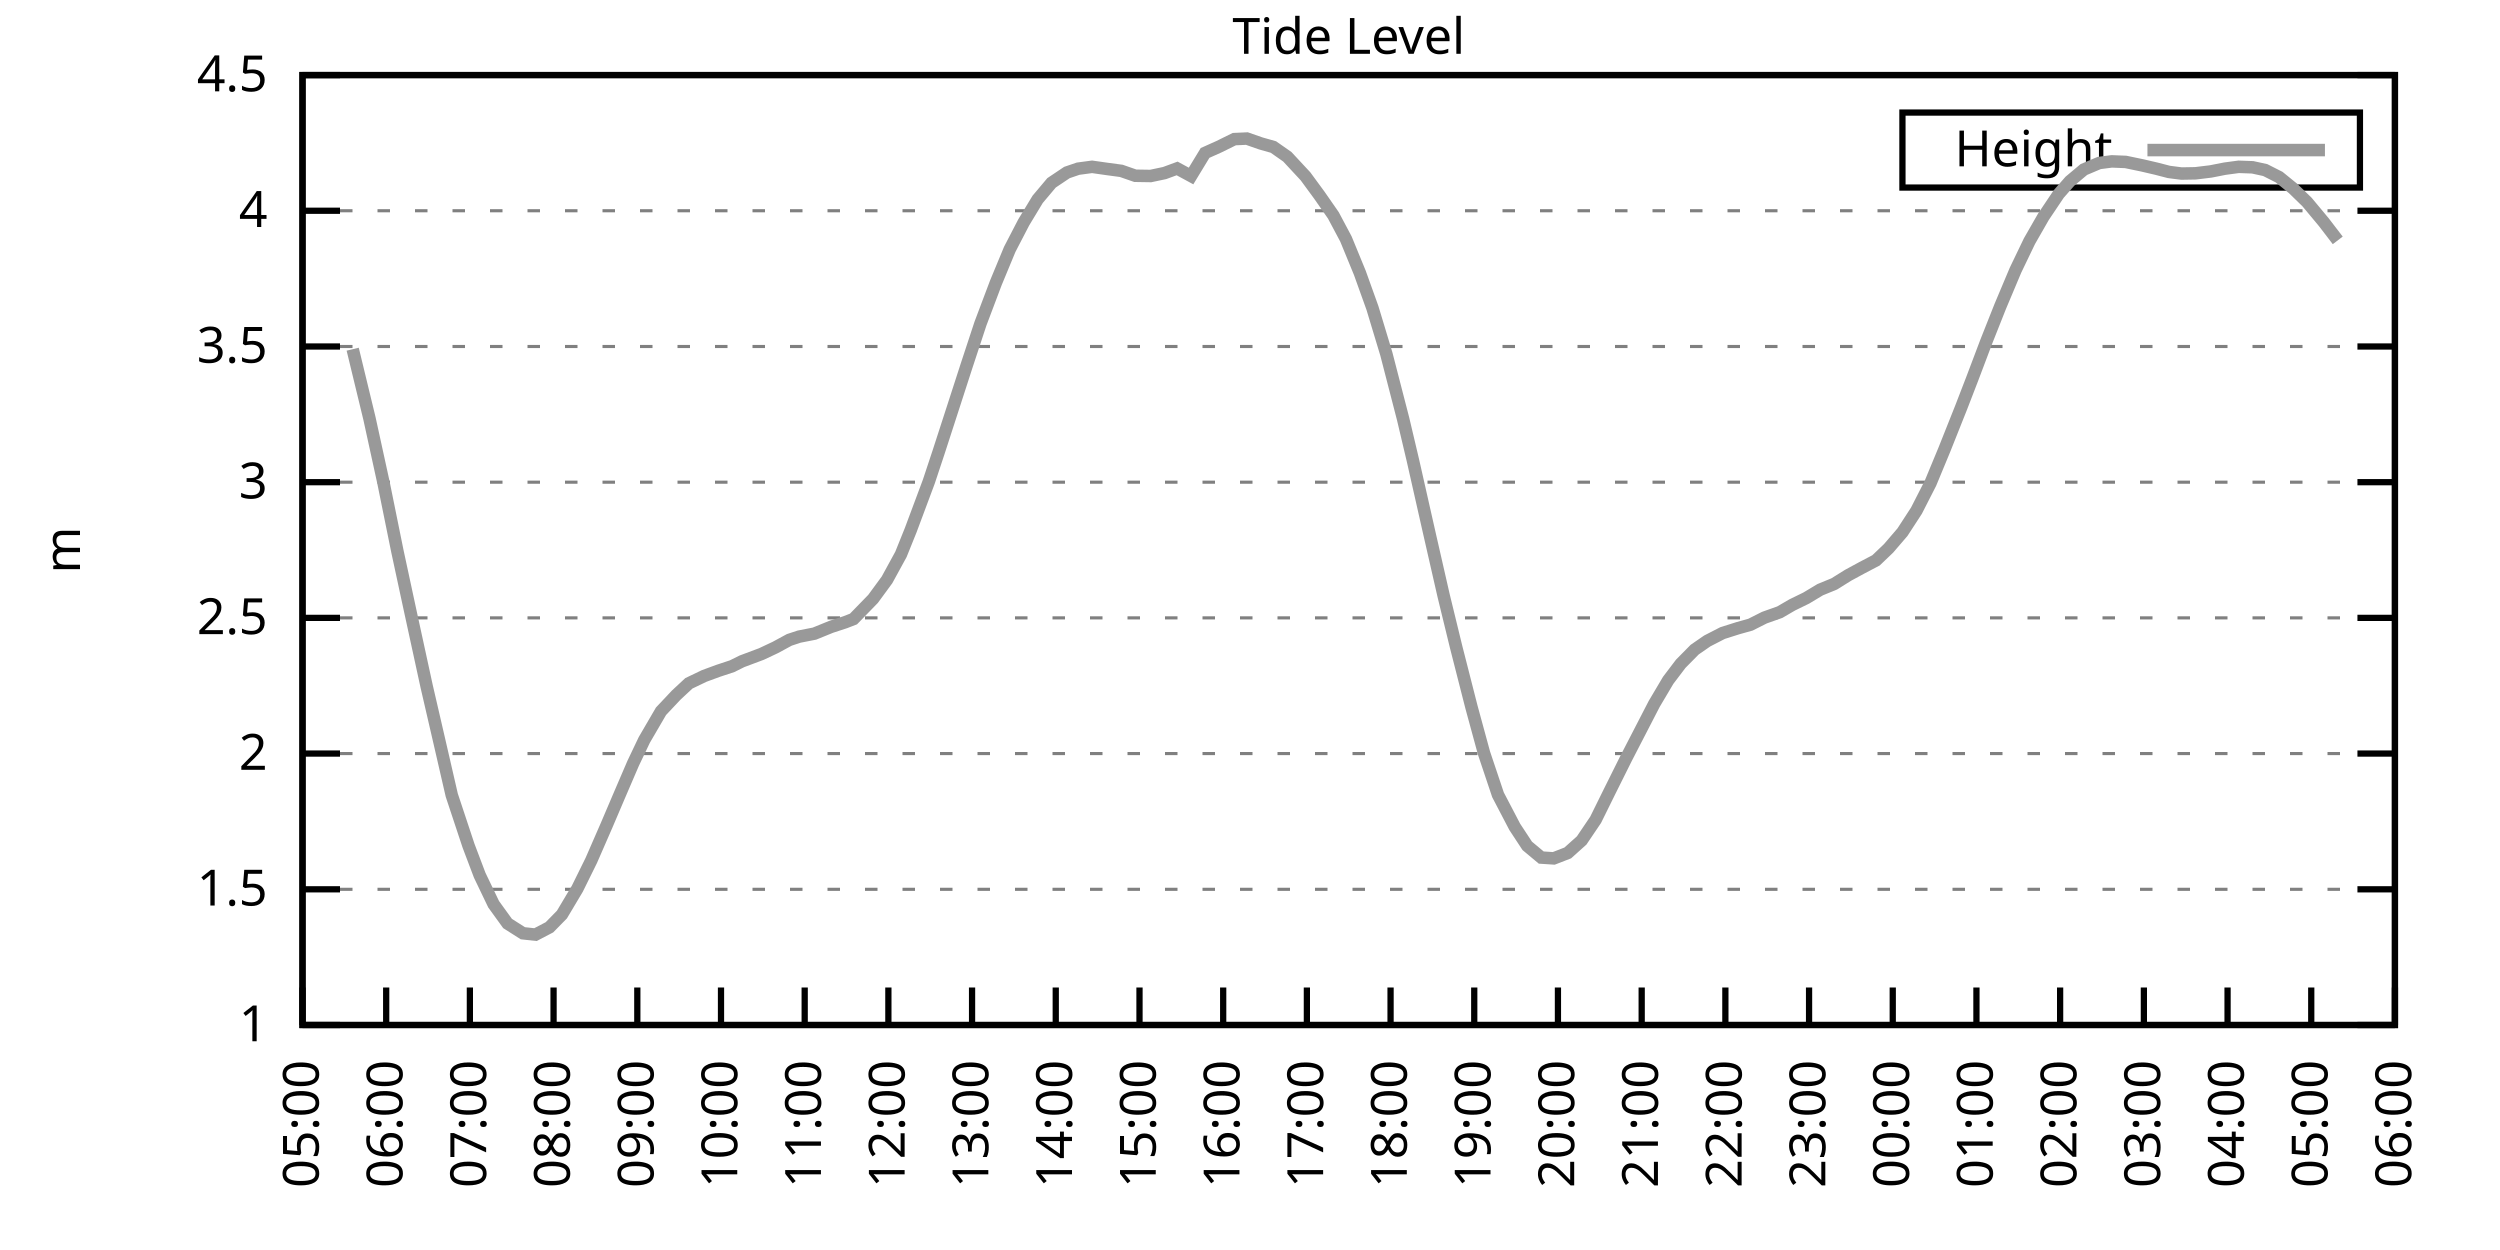
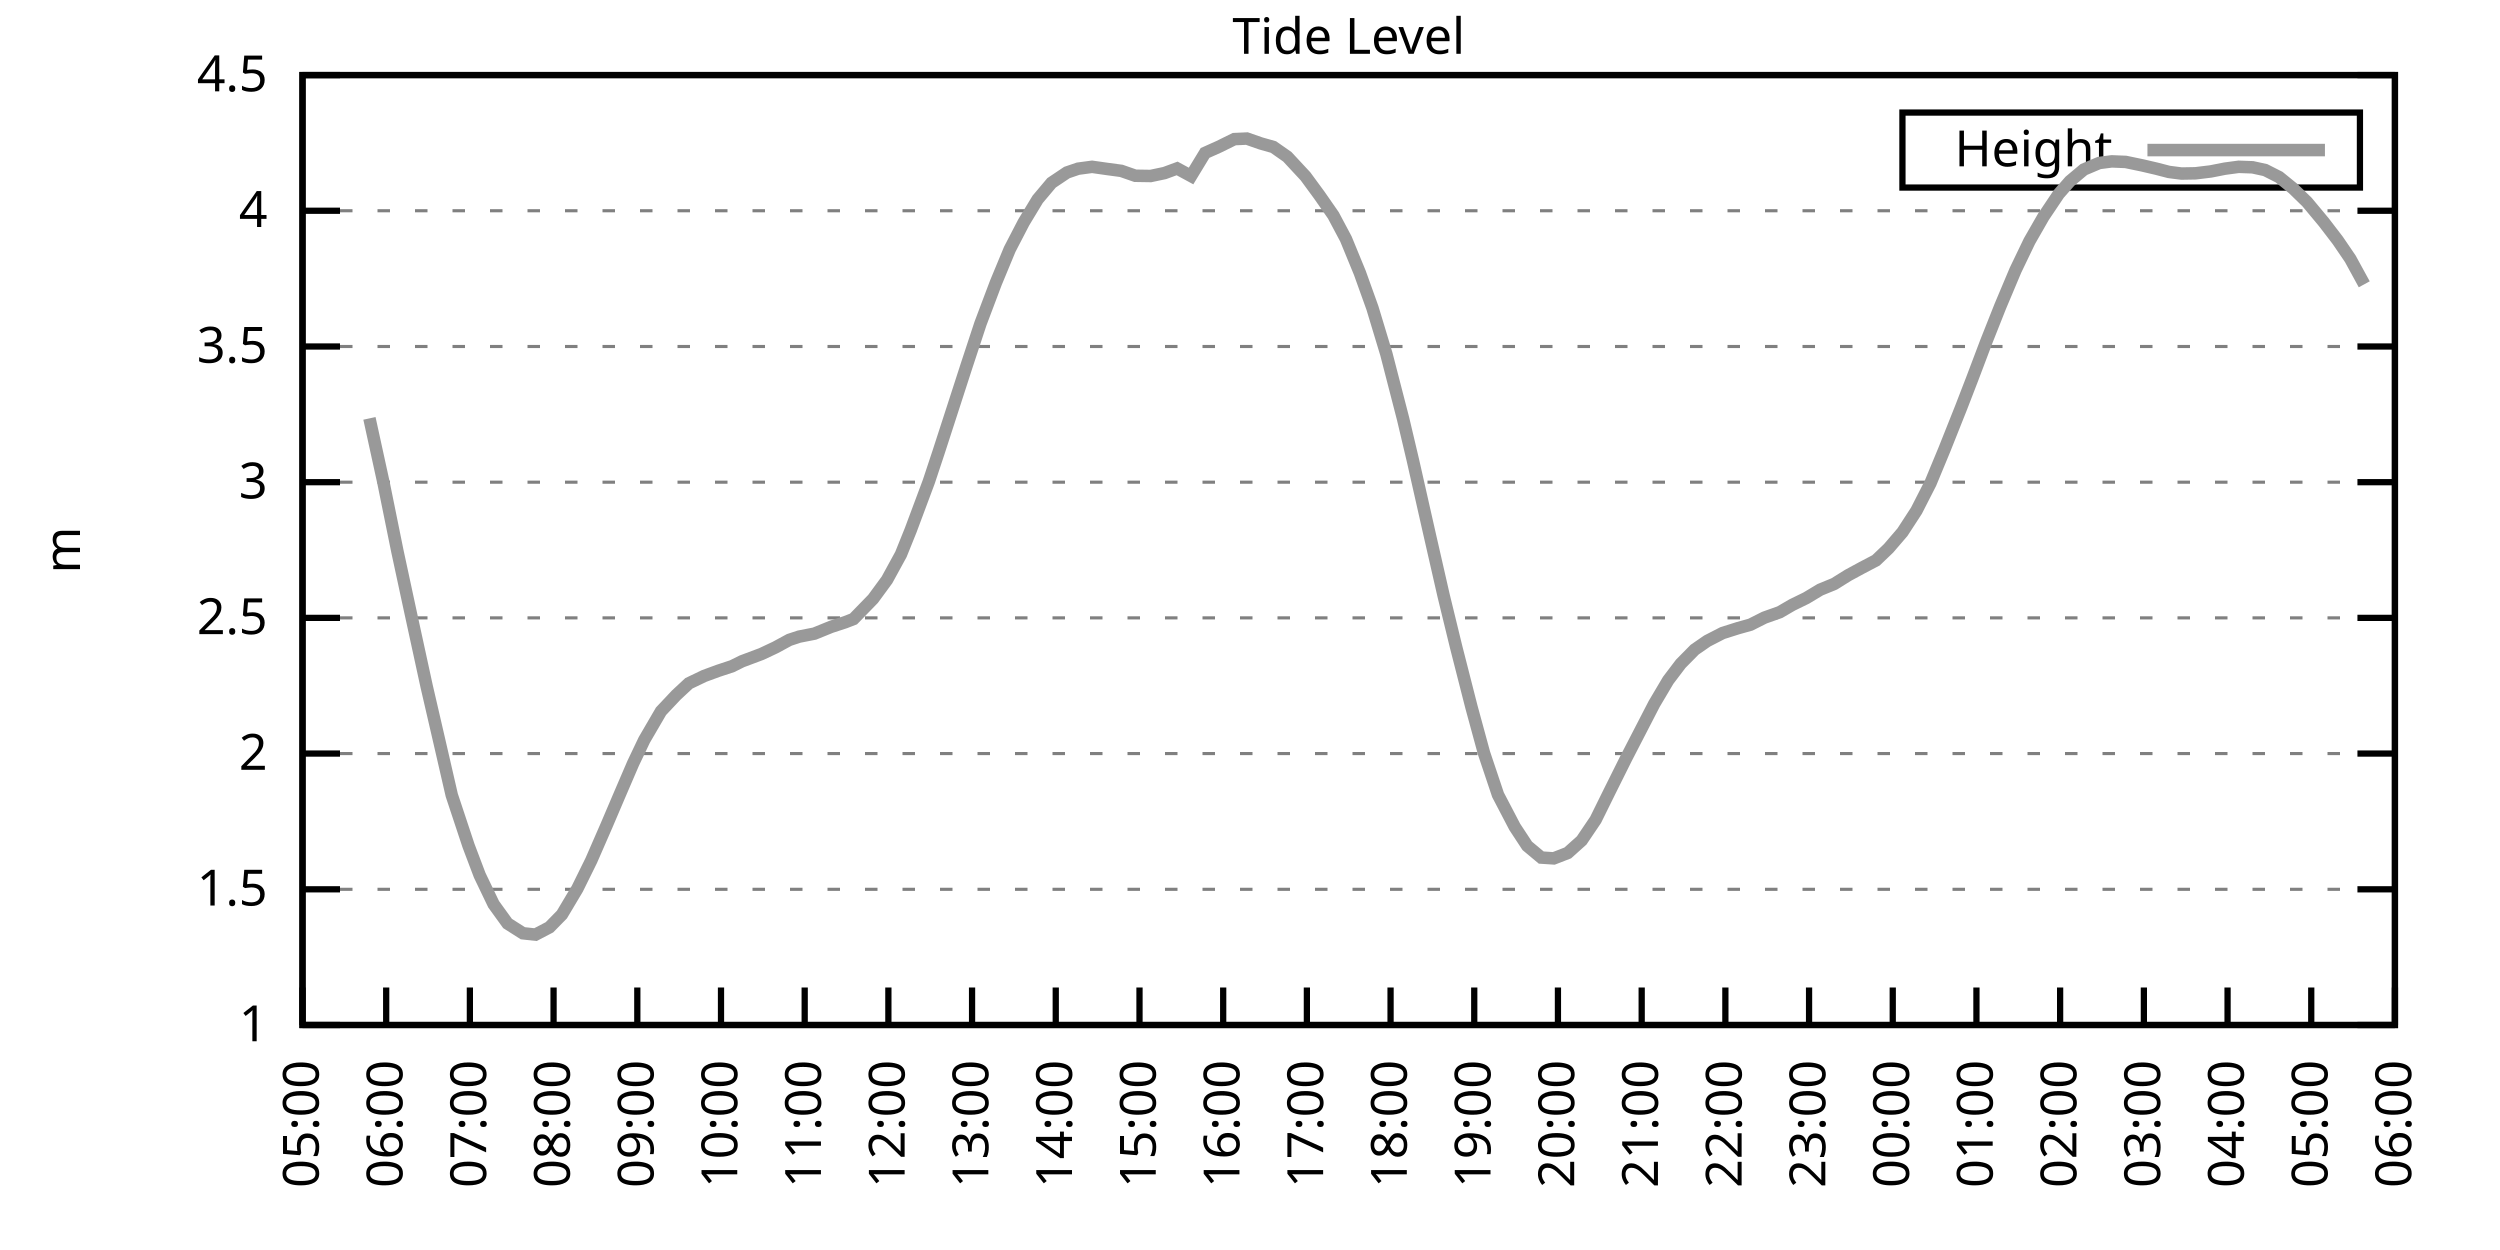
<svg xmlns="http://www.w3.org/2000/svg" xmlns:xlink="http://www.w3.org/1999/xlink" width="400" height="200" viewBox="0 0 400 200">
  <g id="gnuplot_canvas">
    <rect x="0" y="0" width="400" height="200" fill="none" />
    <defs>
      <circle id="gpDot" r="0.5" stroke-width="0.5" stroke="currentColor" />
      <path id="gpPt0" stroke-width="0.333" stroke="currentColor" d="M-1,0 h2 M0,-1 v2" />
      <path id="gpPt1" stroke-width="0.333" stroke="currentColor" d="M-1,-1 L1,1 M1,-1 L-1,1" />
      <path id="gpPt2" stroke-width="0.333" stroke="currentColor" d="M-1,0 L1,0 M0,-1 L0,1 M-1,-1 L1,1 M-1,1 L1,-1" />
      <rect id="gpPt3" stroke-width="0.333" stroke="currentColor" x="-1" y="-1" width="2" height="2" />
      <rect id="gpPt4" stroke-width="0.333" stroke="currentColor" fill="currentColor" x="-1" y="-1" width="2" height="2" />
      <circle id="gpPt5" stroke-width="0.333" stroke="currentColor" cx="0" cy="0" r="1" />
      <use xlink:href="#gpPt5" id="gpPt6" fill="currentColor" stroke="none" />
      <path id="gpPt7" stroke-width="0.333" stroke="currentColor" d="M0,-1.33 L-1.33,0.67 L1.33,0.67 z" />
      <use xlink:href="#gpPt7" id="gpPt8" fill="currentColor" stroke="none" />
      <use xlink:href="#gpPt7" id="gpPt9" stroke="currentColor" transform="rotate(180)" />
      <use xlink:href="#gpPt9" id="gpPt10" fill="currentColor" stroke="none" />
      <use xlink:href="#gpPt3" id="gpPt11" stroke="currentColor" transform="rotate(45)" />
      <use xlink:href="#gpPt11" id="gpPt12" fill="currentColor" stroke="none" />
      <path id="gpPt13" stroke-width="0.333" stroke="currentColor" d="M0,1.330 L1.265,0.411 L0.782,-1.067 L-0.782,-1.076 L-1.265,0.411 z" />
      <use xlink:href="#gpPt13" id="gpPt14" fill="currentColor" stroke="none" />
      <filter id="textbox" filterUnits="objectBoundingBox" x="0" y="0" height="1" width="1">
        <feFlood flood-color="white" flood-opacity="1" result="bgnd" />
        <feComposite in="SourceGraphic" in2="bgnd" operator="atop" />
      </filter>
      <filter id="greybox" filterUnits="objectBoundingBox" x="0" y="0" height="1" width="1">
        <feFlood flood-color="lightgrey" flood-opacity="1" result="grey" />
        <feComposite in="SourceGraphic" in2="grey" operator="atop" />
      </filter>
    </defs>
    <g fill="none" color="white" stroke="currentColor" stroke-width="1.00" stroke-linecap="butt" stroke-linejoin="miter">
</g>
    <g fill="none" color="black" stroke="currentColor" stroke-width="1.00" stroke-linecap="butt" stroke-linejoin="miter">
      <g stroke="none" shape-rendering="crispEdges">
        <polygon fill="rgb(255, 255, 255)" points="48.40,164.00 383.18,164.00 383.18,12.02 48.40,12.02 " />
      </g>
    </g>
    <g fill="none" color="black" stroke="currentColor" stroke-width="1.00" stroke-linecap="butt" stroke-linejoin="miter">
</g>
    <g fill="none" color="black" stroke="black" stroke-width="0.50" stroke-linecap="butt" stroke-linejoin="miter">
</g>
    <g fill="none" color="gray" stroke="currentColor" stroke-width="0.50" stroke-linecap="butt" stroke-linejoin="miter">
      <path stroke="gray" stroke-dasharray="2,4" class="gridline" d="M48.40,164.00 L383.19,164.00  " />
    </g>
    <g fill="none" color="gray" stroke="gray" stroke-width="1.00" stroke-linecap="butt" stroke-linejoin="miter">
</g>
    <g fill="none" color="black" stroke="currentColor" stroke-width="1.00" stroke-linecap="butt" stroke-linejoin="miter">
      <path stroke="black" d="M48.40,164.00 L54.40,164.00 M383.19,164.00 L377.19,164.00  " />
      <g transform="translate(42.80,166.60)" stroke="none" fill="black" font-family="Sans" font-size="8.00" text-anchor="end">
        <text>
          <tspan font-family="Sans"> 1</tspan>
        </text>
      </g>
    </g>
    <g fill="none" color="black" stroke="currentColor" stroke-width="1.00" stroke-linecap="butt" stroke-linejoin="miter">
</g>
    <g fill="none" color="black" stroke="black" stroke-width="0.50" stroke-linecap="butt" stroke-linejoin="miter">
</g>
    <g fill="none" color="gray" stroke="currentColor" stroke-width="0.50" stroke-linecap="butt" stroke-linejoin="miter">
      <path stroke="gray" stroke-dasharray="2,4" class="gridline" d="M48.40,142.29 L383.19,142.29  " />
    </g>
    <g fill="none" color="gray" stroke="gray" stroke-width="1.00" stroke-linecap="butt" stroke-linejoin="miter">
</g>
    <g fill="none" color="black" stroke="currentColor" stroke-width="1.00" stroke-linecap="butt" stroke-linejoin="miter">
      <path stroke="black" d="M48.40,142.29 L54.40,142.29 M383.19,142.29 L377.19,142.29  " />
      <g transform="translate(42.80,144.89)" stroke="none" fill="black" font-family="Sans" font-size="8.00" text-anchor="end">
        <text>
          <tspan font-family="Sans"> 1.5</tspan>
        </text>
      </g>
    </g>
    <g fill="none" color="black" stroke="currentColor" stroke-width="1.00" stroke-linecap="butt" stroke-linejoin="miter">
</g>
    <g fill="none" color="black" stroke="black" stroke-width="0.50" stroke-linecap="butt" stroke-linejoin="miter">
</g>
    <g fill="none" color="gray" stroke="currentColor" stroke-width="0.50" stroke-linecap="butt" stroke-linejoin="miter">
      <path stroke="gray" stroke-dasharray="2,4" class="gridline" d="M48.40,120.57 L383.19,120.57  " />
    </g>
    <g fill="none" color="gray" stroke="gray" stroke-width="1.00" stroke-linecap="butt" stroke-linejoin="miter">
</g>
    <g fill="none" color="black" stroke="currentColor" stroke-width="1.00" stroke-linecap="butt" stroke-linejoin="miter">
      <path stroke="black" d="M48.40,120.57 L54.40,120.57 M383.19,120.57 L377.19,120.57  " />
      <g transform="translate(42.80,123.17)" stroke="none" fill="black" font-family="Sans" font-size="8.00" text-anchor="end">
        <text>
          <tspan font-family="Sans"> 2</tspan>
        </text>
      </g>
    </g>
    <g fill="none" color="black" stroke="currentColor" stroke-width="1.00" stroke-linecap="butt" stroke-linejoin="miter">
</g>
    <g fill="none" color="black" stroke="black" stroke-width="0.50" stroke-linecap="butt" stroke-linejoin="miter">
</g>
    <g fill="none" color="gray" stroke="currentColor" stroke-width="0.50" stroke-linecap="butt" stroke-linejoin="miter">
      <path stroke="gray" stroke-dasharray="2,4" class="gridline" d="M48.40,98.86 L383.19,98.86  " />
    </g>
    <g fill="none" color="gray" stroke="gray" stroke-width="1.00" stroke-linecap="butt" stroke-linejoin="miter">
</g>
    <g fill="none" color="black" stroke="currentColor" stroke-width="1.00" stroke-linecap="butt" stroke-linejoin="miter">
      <path stroke="black" d="M48.40,98.86 L54.40,98.86 M383.19,98.86 L377.19,98.86  " />
      <g transform="translate(42.80,101.46)" stroke="none" fill="black" font-family="Sans" font-size="8.00" text-anchor="end">
        <text>
          <tspan font-family="Sans"> 2.5</tspan>
        </text>
      </g>
    </g>
    <g fill="none" color="black" stroke="currentColor" stroke-width="1.00" stroke-linecap="butt" stroke-linejoin="miter">
</g>
    <g fill="none" color="black" stroke="black" stroke-width="0.50" stroke-linecap="butt" stroke-linejoin="miter">
</g>
    <g fill="none" color="gray" stroke="currentColor" stroke-width="0.50" stroke-linecap="butt" stroke-linejoin="miter">
      <path stroke="gray" stroke-dasharray="2,4" class="gridline" d="M48.40,77.15 L383.19,77.15  " />
    </g>
    <g fill="none" color="gray" stroke="gray" stroke-width="1.00" stroke-linecap="butt" stroke-linejoin="miter">
</g>
    <g fill="none" color="black" stroke="currentColor" stroke-width="1.00" stroke-linecap="butt" stroke-linejoin="miter">
      <path stroke="black" d="M48.40,77.15 L54.40,77.15 M383.19,77.15 L377.19,77.15  " />
      <g transform="translate(42.80,79.75)" stroke="none" fill="black" font-family="Sans" font-size="8.00" text-anchor="end">
        <text>
          <tspan font-family="Sans"> 3</tspan>
        </text>
      </g>
    </g>
    <g fill="none" color="black" stroke="currentColor" stroke-width="1.00" stroke-linecap="butt" stroke-linejoin="miter">
</g>
    <g fill="none" color="black" stroke="black" stroke-width="0.50" stroke-linecap="butt" stroke-linejoin="miter">
</g>
    <g fill="none" color="gray" stroke="currentColor" stroke-width="0.50" stroke-linecap="butt" stroke-linejoin="miter">
      <path stroke="gray" stroke-dasharray="2,4" class="gridline" d="M48.40,55.44 L383.19,55.44  " />
    </g>
    <g fill="none" color="gray" stroke="gray" stroke-width="1.00" stroke-linecap="butt" stroke-linejoin="miter">
</g>
    <g fill="none" color="black" stroke="currentColor" stroke-width="1.00" stroke-linecap="butt" stroke-linejoin="miter">
      <path stroke="black" d="M48.40,55.44 L54.40,55.44 M383.19,55.44 L377.19,55.44  " />
      <g transform="translate(42.80,58.04)" stroke="none" fill="black" font-family="Sans" font-size="8.00" text-anchor="end">
        <text>
          <tspan font-family="Sans"> 3.5</tspan>
        </text>
      </g>
    </g>
    <g fill="none" color="black" stroke="currentColor" stroke-width="1.00" stroke-linecap="butt" stroke-linejoin="miter">
</g>
    <g fill="none" color="black" stroke="black" stroke-width="0.50" stroke-linecap="butt" stroke-linejoin="miter">
</g>
    <g fill="none" color="gray" stroke="currentColor" stroke-width="0.50" stroke-linecap="butt" stroke-linejoin="miter">
      <path stroke="gray" stroke-dasharray="2,4" class="gridline" d="M48.40,33.72 L383.19,33.72  " />
    </g>
    <g fill="none" color="gray" stroke="gray" stroke-width="1.00" stroke-linecap="butt" stroke-linejoin="miter">
</g>
    <g fill="none" color="black" stroke="currentColor" stroke-width="1.00" stroke-linecap="butt" stroke-linejoin="miter">
      <path stroke="black" d="M48.40,33.72 L54.40,33.72 M383.19,33.72 L377.19,33.72  " />
      <g transform="translate(42.80,36.32)" stroke="none" fill="black" font-family="Sans" font-size="8.00" text-anchor="end">
        <text>
          <tspan font-family="Sans"> 4</tspan>
        </text>
      </g>
    </g>
    <g fill="none" color="black" stroke="currentColor" stroke-width="1.00" stroke-linecap="butt" stroke-linejoin="miter">
</g>
    <g fill="none" color="black" stroke="black" stroke-width="0.50" stroke-linecap="butt" stroke-linejoin="miter">
</g>
    <g fill="none" color="gray" stroke="currentColor" stroke-width="0.50" stroke-linecap="butt" stroke-linejoin="miter">
      <path stroke="gray" stroke-dasharray="2,4" class="gridline" d="M48.40,12.01 L383.19,12.01  " />
    </g>
    <g fill="none" color="gray" stroke="gray" stroke-width="1.00" stroke-linecap="butt" stroke-linejoin="miter">
</g>
    <g fill="none" color="black" stroke="currentColor" stroke-width="1.00" stroke-linecap="butt" stroke-linejoin="miter">
      <path stroke="black" d="M48.40,12.01 L54.40,12.01 M383.19,12.01 L377.19,12.01  " />
      <g transform="translate(42.80,14.61)" stroke="none" fill="black" font-family="Sans" font-size="8.00" text-anchor="end">
        <text>
          <tspan font-family="Sans"> 4.5</tspan>
        </text>
      </g>
    </g>
    <g fill="none" color="black" stroke="currentColor" stroke-width="1.00" stroke-linecap="butt" stroke-linejoin="miter">
      <path stroke="black" d="M48.40,164.00 L48.40,158.00  " />
      <g transform="translate(51.00,169.60) rotate(270.00)" stroke="none" fill="black" font-family="Sans" font-size="8.00" text-anchor="end">
        <text>
          <tspan font-family="Sans">05:00</tspan>
        </text>
      </g>
    </g>
    <g fill="none" color="black" stroke="currentColor" stroke-width="1.00" stroke-linecap="butt" stroke-linejoin="miter">
      <path stroke="black" d="M61.79,164.00 L61.79,158.00  " />
      <g transform="translate(64.39,169.60) rotate(270.00)" stroke="none" fill="black" font-family="Sans" font-size="8.00" text-anchor="end">
        <text>
          <tspan font-family="Sans">06:00</tspan>
        </text>
      </g>
    </g>
    <g fill="none" color="black" stroke="currentColor" stroke-width="1.00" stroke-linecap="butt" stroke-linejoin="miter">
      <path stroke="black" d="M75.18,164.00 L75.18,158.00  " />
      <g transform="translate(77.78,169.60) rotate(270.00)" stroke="none" fill="black" font-family="Sans" font-size="8.00" text-anchor="end">
        <text>
          <tspan font-family="Sans">07:00</tspan>
        </text>
      </g>
    </g>
    <g fill="none" color="black" stroke="currentColor" stroke-width="1.00" stroke-linecap="butt" stroke-linejoin="miter">
      <path stroke="black" d="M88.57,164.00 L88.57,158.00  " />
      <g transform="translate(91.17,169.60) rotate(270.00)" stroke="none" fill="black" font-family="Sans" font-size="8.00" text-anchor="end">
        <text>
          <tspan font-family="Sans">08:00</tspan>
        </text>
      </g>
    </g>
    <g fill="none" color="black" stroke="currentColor" stroke-width="1.00" stroke-linecap="butt" stroke-linejoin="miter">
      <path stroke="black" d="M101.97,164.00 L101.97,158.00  " />
      <g transform="translate(104.57,169.60) rotate(270.00)" stroke="none" fill="black" font-family="Sans" font-size="8.00" text-anchor="end">
        <text>
          <tspan font-family="Sans">09:00</tspan>
        </text>
      </g>
    </g>
    <g fill="none" color="black" stroke="currentColor" stroke-width="1.00" stroke-linecap="butt" stroke-linejoin="miter">
      <path stroke="black" d="M115.36,164.00 L115.36,158.00  " />
      <g transform="translate(117.96,169.60) rotate(270.00)" stroke="none" fill="black" font-family="Sans" font-size="8.00" text-anchor="end">
        <text>
          <tspan font-family="Sans">10:00</tspan>
        </text>
      </g>
    </g>
    <g fill="none" color="black" stroke="currentColor" stroke-width="1.00" stroke-linecap="butt" stroke-linejoin="miter">
      <path stroke="black" d="M128.75,164.00 L128.75,158.00  " />
      <g transform="translate(131.35,169.60) rotate(270.00)" stroke="none" fill="black" font-family="Sans" font-size="8.00" text-anchor="end">
        <text>
          <tspan font-family="Sans">11:00</tspan>
        </text>
      </g>
    </g>
    <g fill="none" color="black" stroke="currentColor" stroke-width="1.00" stroke-linecap="butt" stroke-linejoin="miter">
      <path stroke="black" d="M142.14,164.00 L142.14,158.00  " />
      <g transform="translate(144.74,169.60) rotate(270.00)" stroke="none" fill="black" font-family="Sans" font-size="8.00" text-anchor="end">
        <text>
          <tspan font-family="Sans">12:00</tspan>
        </text>
      </g>
    </g>
    <g fill="none" color="black" stroke="currentColor" stroke-width="1.00" stroke-linecap="butt" stroke-linejoin="miter">
      <path stroke="black" d="M155.53,164.00 L155.53,158.00  " />
      <g transform="translate(158.13,169.60) rotate(270.00)" stroke="none" fill="black" font-family="Sans" font-size="8.00" text-anchor="end">
        <text>
          <tspan font-family="Sans">13:00</tspan>
        </text>
      </g>
    </g>
    <g fill="none" color="black" stroke="currentColor" stroke-width="1.00" stroke-linecap="butt" stroke-linejoin="miter">
      <path stroke="black" d="M168.92,164.00 L168.92,158.00  " />
      <g transform="translate(171.52,169.60) rotate(270.00)" stroke="none" fill="black" font-family="Sans" font-size="8.00" text-anchor="end">
        <text>
          <tspan font-family="Sans">14:00</tspan>
        </text>
      </g>
    </g>
    <g fill="none" color="black" stroke="currentColor" stroke-width="1.00" stroke-linecap="butt" stroke-linejoin="miter">
      <path stroke="black" d="M182.32,164.00 L182.32,158.00  " />
      <g transform="translate(184.92,169.60) rotate(270.00)" stroke="none" fill="black" font-family="Sans" font-size="8.00" text-anchor="end">
        <text>
          <tspan font-family="Sans">15:00</tspan>
        </text>
      </g>
    </g>
    <g fill="none" color="black" stroke="currentColor" stroke-width="1.00" stroke-linecap="butt" stroke-linejoin="miter">
      <path stroke="black" d="M195.71,164.00 L195.71,158.00  " />
      <g transform="translate(198.31,169.60) rotate(270.00)" stroke="none" fill="black" font-family="Sans" font-size="8.00" text-anchor="end">
        <text>
          <tspan font-family="Sans">16:00</tspan>
        </text>
      </g>
    </g>
    <g fill="none" color="black" stroke="currentColor" stroke-width="1.00" stroke-linecap="butt" stroke-linejoin="miter">
      <path stroke="black" d="M209.10,164.00 L209.10,158.00  " />
      <g transform="translate(211.70,169.60) rotate(270.00)" stroke="none" fill="black" font-family="Sans" font-size="8.00" text-anchor="end">
        <text>
          <tspan font-family="Sans">17:00</tspan>
        </text>
      </g>
    </g>
    <g fill="none" color="black" stroke="currentColor" stroke-width="1.00" stroke-linecap="butt" stroke-linejoin="miter">
      <path stroke="black" d="M222.49,164.00 L222.49,158.00  " />
      <g transform="translate(225.09,169.60) rotate(270.00)" stroke="none" fill="black" font-family="Sans" font-size="8.00" text-anchor="end">
        <text>
          <tspan font-family="Sans">18:00</tspan>
        </text>
      </g>
    </g>
    <g fill="none" color="black" stroke="currentColor" stroke-width="1.00" stroke-linecap="butt" stroke-linejoin="miter">
      <path stroke="black" d="M235.88,164.00 L235.88,158.00  " />
      <g transform="translate(238.48,169.60) rotate(270.00)" stroke="none" fill="black" font-family="Sans" font-size="8.00" text-anchor="end">
        <text>
          <tspan font-family="Sans">19:00</tspan>
        </text>
      </g>
    </g>
    <g fill="none" color="black" stroke="currentColor" stroke-width="1.00" stroke-linecap="butt" stroke-linejoin="miter">
      <path stroke="black" d="M249.27,164.00 L249.27,158.00  " />
      <g transform="translate(251.87,169.60) rotate(270.00)" stroke="none" fill="black" font-family="Sans" font-size="8.00" text-anchor="end">
        <text>
          <tspan font-family="Sans">20:00</tspan>
        </text>
      </g>
    </g>
    <g fill="none" color="black" stroke="currentColor" stroke-width="1.00" stroke-linecap="butt" stroke-linejoin="miter">
      <path stroke="black" d="M262.67,164.00 L262.67,158.00  " />
      <g transform="translate(265.27,169.60) rotate(270.00)" stroke="none" fill="black" font-family="Sans" font-size="8.00" text-anchor="end">
        <text>
          <tspan font-family="Sans">21:00</tspan>
        </text>
      </g>
    </g>
    <g fill="none" color="black" stroke="currentColor" stroke-width="1.00" stroke-linecap="butt" stroke-linejoin="miter">
      <path stroke="black" d="M276.06,164.00 L276.06,158.00  " />
      <g transform="translate(278.66,169.60) rotate(270.00)" stroke="none" fill="black" font-family="Sans" font-size="8.00" text-anchor="end">
        <text>
          <tspan font-family="Sans">22:00</tspan>
        </text>
      </g>
    </g>
    <g fill="none" color="black" stroke="currentColor" stroke-width="1.00" stroke-linecap="butt" stroke-linejoin="miter">
      <path stroke="black" d="M289.45,164.00 L289.45,158.00  " />
      <g transform="translate(292.05,169.60) rotate(270.00)" stroke="none" fill="black" font-family="Sans" font-size="8.00" text-anchor="end">
        <text>
          <tspan font-family="Sans">23:00</tspan>
        </text>
      </g>
    </g>
    <g fill="none" color="black" stroke="currentColor" stroke-width="1.00" stroke-linecap="butt" stroke-linejoin="miter">
      <path stroke="black" d="M302.84,164.00 L302.84,158.00  " />
      <g transform="translate(305.44,169.60) rotate(270.00)" stroke="none" fill="black" font-family="Sans" font-size="8.00" text-anchor="end">
        <text>
          <tspan font-family="Sans">00:00</tspan>
        </text>
      </g>
    </g>
    <g fill="none" color="black" stroke="currentColor" stroke-width="1.00" stroke-linecap="butt" stroke-linejoin="miter">
      <path stroke="black" d="M316.23,164.00 L316.23,158.00  " />
      <g transform="translate(318.83,169.60) rotate(270.00)" stroke="none" fill="black" font-family="Sans" font-size="8.00" text-anchor="end">
        <text>
          <tspan font-family="Sans">01:00</tspan>
        </text>
      </g>
    </g>
    <g fill="none" color="black" stroke="currentColor" stroke-width="1.00" stroke-linecap="butt" stroke-linejoin="miter">
      <path stroke="black" d="M329.62,164.00 L329.62,158.00  " />
      <g transform="translate(332.22,169.60) rotate(270.00)" stroke="none" fill="black" font-family="Sans" font-size="8.00" text-anchor="end">
        <text>
          <tspan font-family="Sans">02:00</tspan>
        </text>
      </g>
    </g>
    <g fill="none" color="black" stroke="currentColor" stroke-width="1.00" stroke-linecap="butt" stroke-linejoin="miter">
      <path stroke="black" d="M343.02,164.00 L343.02,158.00  " />
      <g transform="translate(345.62,169.60) rotate(270.00)" stroke="none" fill="black" font-family="Sans" font-size="8.00" text-anchor="end">
        <text>
          <tspan font-family="Sans">03:00</tspan>
        </text>
      </g>
    </g>
    <g fill="none" color="black" stroke="currentColor" stroke-width="1.00" stroke-linecap="butt" stroke-linejoin="miter">
      <path stroke="black" d="M356.41,164.00 L356.41,158.00  " />
      <g transform="translate(359.01,169.60) rotate(270.00)" stroke="none" fill="black" font-family="Sans" font-size="8.00" text-anchor="end">
        <text>
          <tspan font-family="Sans">04:00</tspan>
        </text>
      </g>
    </g>
    <g fill="none" color="black" stroke="currentColor" stroke-width="1.00" stroke-linecap="butt" stroke-linejoin="miter">
      <path stroke="black" d="M369.80,164.00 L369.80,158.00  " />
      <g transform="translate(372.40,169.60) rotate(270.00)" stroke="none" fill="black" font-family="Sans" font-size="8.00" text-anchor="end">
        <text>
          <tspan font-family="Sans">05:00</tspan>
        </text>
      </g>
    </g>
    <g fill="none" color="black" stroke="currentColor" stroke-width="1.00" stroke-linecap="butt" stroke-linejoin="miter">
      <path stroke="black" d="M383.19,164.00 L383.19,158.00  " />
      <g transform="translate(385.79,169.60) rotate(270.00)" stroke="none" fill="black" font-family="Sans" font-size="8.00" text-anchor="end">
        <text>
          <tspan font-family="Sans">06:00</tspan>
        </text>
      </g>
    </g>
    <g fill="none" color="black" stroke="currentColor" stroke-width="1.00" stroke-linecap="butt" stroke-linejoin="miter">
</g>
    <g fill="none" color="black" stroke="currentColor" stroke-width="1.00" stroke-linecap="butt" stroke-linejoin="miter">
      <path stroke="black" d="M48.40,12.01 L48.40,164.00 L383.19,164.00 L383.19,12.01 L48.40,12.01 Z  " />
    </g>
    <g fill="none" color="black" stroke="currentColor" stroke-width="1.00" stroke-linecap="butt" stroke-linejoin="miter">
</g>
    <g fill="none" color="black" stroke="currentColor" stroke-width="1.00" stroke-linecap="butt" stroke-linejoin="miter">
      <path stroke="black" d="M304.39,30.01 L304.39,18.01 L377.59,18.01 L377.59,30.01 L304.39,30.01 Z  " />
    </g>
    <g id="Tide_level_plot_1">
      <g fill="none" color="white" stroke="black" stroke-width="2.00" stroke-linecap="butt" stroke-linejoin="miter">
</g>
      <g fill="none" color="black" stroke="currentColor" stroke-width="2.00" stroke-linecap="butt" stroke-linejoin="miter">
        <g transform="translate(337.99,26.61)" stroke="none" fill="black" font-family="Sans" font-size="8.00" text-anchor="end">
          <text>
            <tspan font-family="Sans">Height</tspan>
          </text>
        </g>
      </g>
      <g fill="none" color="black" stroke="currentColor" stroke-width="2.00" stroke-linecap="butt" stroke-linejoin="miter">
-         <path stroke="rgb(153, 153, 153)" d="M343.59,24.01 L371.99,24.01 M56.43,55.87 L59.11,66.94 L61.35,77.19 L63.58,88.18 L65.59,97.52 L68.26,109.80   L70.27,118.49 L72.28,127.22 L74.96,135.30 L76.75,140.03 L78.98,144.68 L81.21,147.76 L83.66,149.32 L85.67,149.54   L87.91,148.37 L89.91,146.33 L92.37,142.20 L94.60,137.68 L97.06,132.04 L99.06,127.35 L101.30,122.14 L103.08,118.40   L105.76,113.80 L108.22,111.19 L110.22,109.33 L112.68,108.15 L114.91,107.33 L117.14,106.59 L118.71,105.81 L121.83,104.64   L124.06,103.59 L126.29,102.38 L127.86,101.86 L130.31,101.38 L132.99,100.29 L135.22,99.56 L136.56,99.04 L139.69,95.82   L141.92,92.78 L144.15,88.70 L145.71,84.83 L148.61,77.06 L150.18,72.33 L152.63,64.77 L154.64,58.56 L156.87,51.79   L159.33,45.27 L161.56,39.89 L163.79,35.59 L166.02,31.90 L168.25,29.25 L170.71,27.60 L172.50,26.99 L174.73,26.69   L177.18,27.04 L179.41,27.34 L181.65,28.12 L184.10,28.16 L186.33,27.69 L188.34,26.95 L190.57,28.16 L192.81,24.47   L195.04,23.47 L197.49,22.26 L199.50,22.17 L201.73,22.95 L203.74,23.52 L205.97,25.08 L208.88,28.21 L211.11,31.25   L213.34,34.46 L215.35,38.24 L217.58,43.67 L219.59,49.27 L221.82,56.65 L224.50,67.03 L226.06,73.63 L228.74,85.49   L230.97,95.26 L232.98,103.51 L235.44,113.15 L237.44,120.49 L239.68,127.17 L242.36,132.30 L244.36,135.34 L246.60,137.21   L248.60,137.34 L250.84,136.47 L253.07,134.47 L255.30,131.17 L257.53,126.65 L260.21,121.27 L264.67,112.63 L266.91,108.85   L268.92,106.20 L271.15,103.94 L273.16,102.55 L275.61,101.29 L278.07,100.51 L280.07,99.95 L282.31,98.82 L284.76,97.95   L286.77,96.78 L289.00,95.69 L291.23,94.35 L293.47,93.43 L295.70,92.04 L297.93,90.83 L300.16,89.66 L302.17,87.74   L304.40,85.14 L306.63,81.71 L308.87,77.32 L311.10,71.94 L313.78,65.21 L315.56,60.60 L317.79,54.70 L320.03,49.05   L322.48,43.23 L324.71,38.59 L326.95,34.68 L329.40,31.03 L331.19,28.99 L333.42,27.12 L335.87,26.08 L337.88,25.82   L340.11,25.91 L342.79,26.47 L345.02,26.99 L347.03,27.51 L349.04,27.77 L351.27,27.73 L353.73,27.43 L355.96,26.99   L358.19,26.69 L360.42,26.77 L362.43,27.21 L364.66,28.34 L366.90,30.16 L369.13,32.33 L371.81,35.55 L374.04,38.46    " />
+         <path stroke="rgb(153, 153, 153)" d="M343.59,24.01 L371.99,24.01 M59.11,66.94 L61.35,77.19 L63.58,88.18 L65.59,97.52 L68.26,109.80 L70.27,118.49   L72.28,127.22 L74.96,135.30 L76.75,140.03 L78.98,144.68 L81.21,147.76 L83.66,149.32 L85.67,149.54 L87.91,148.37   L89.91,146.33 L92.37,142.20 L94.60,137.68 L97.06,132.04 L99.06,127.35 L101.30,122.14 L103.08,118.40 L105.76,113.80   L108.22,111.19 L110.22,109.33 L112.68,108.15 L114.91,107.33 L117.14,106.59 L118.71,105.81 L121.83,104.64 L124.06,103.59   L126.29,102.38 L127.86,101.86 L130.31,101.38 L132.99,100.29 L135.22,99.56 L136.56,99.04 L139.69,95.82 L141.92,92.78   L144.15,88.70 L145.71,84.83 L148.61,77.06 L150.18,72.33 L152.63,64.77 L154.64,58.56 L156.87,51.79 L159.33,45.27   L161.56,39.89 L163.79,35.59 L166.02,31.90 L168.25,29.25 L170.71,27.60 L172.50,26.99 L174.73,26.69 L177.18,27.04   L179.41,27.34 L181.65,28.12 L184.10,28.16 L186.33,27.69 L188.34,26.95 L190.57,28.16 L192.81,24.47 L195.04,23.47   L197.49,22.26 L199.50,22.17 L201.73,22.95 L203.74,23.52 L205.97,25.08 L208.88,28.21 L211.11,31.25 L213.34,34.46   L215.35,38.24 L217.58,43.67 L219.59,49.27 L221.82,56.65 L224.50,67.03 L226.06,73.63 L228.74,85.49 L230.97,95.26   L232.98,103.51 L235.44,113.15 L237.44,120.49 L239.68,127.17 L242.36,132.30 L244.36,135.34 L246.60,137.21 L248.60,137.34   L250.84,136.47 L253.07,134.47 L255.30,131.17 L257.53,126.65 L260.21,121.27 L264.67,112.63 L266.91,108.85 L268.92,106.20   L271.15,103.94 L273.16,102.55 L275.61,101.29 L278.07,100.51 L280.07,99.95 L282.31,98.82 L284.76,97.95 L286.77,96.78   L289.00,95.69 L291.23,94.35 L293.47,93.43 L295.70,92.04 L297.93,90.83 L300.16,89.66 L302.17,87.74 L304.40,85.14   L306.63,81.71 L308.87,77.32 L311.10,71.94 L313.78,65.21 L315.56,60.60 L317.79,54.70 L320.03,49.05 L322.48,43.23   L324.71,38.59 L326.95,34.68 L329.40,31.03 L331.19,28.99 L333.42,27.12 L335.87,26.08 L337.88,25.82 L340.11,25.91   L342.79,26.47 L345.02,26.99 L347.03,27.51 L349.04,27.77 L351.27,27.73 L353.73,27.43 L355.96,26.99 L358.19,26.69   L360.42,26.77 L362.43,27.21 L364.66,28.34 L366.90,30.16 L369.13,32.33 L371.81,35.55 L374.04,38.46 L376.05,41.41   L378.28,45.49  " />
      </g>
    </g>
    <g fill="none" color="black" stroke="currentColor" stroke-width="2.00" stroke-linecap="butt" stroke-linejoin="miter">
</g>
    <g fill="none" color="black" stroke="black" stroke-width="1.00" stroke-linecap="butt" stroke-linejoin="miter">
</g>
    <g fill="none" color="black" stroke="currentColor" stroke-width="1.00" stroke-linecap="butt" stroke-linejoin="miter">
      <path stroke="black" d="M48.40,12.01 L48.40,164.00 L383.19,164.00 L383.19,12.01 L48.40,12.01 Z  " />
      <g transform="translate(12.80,88.01) rotate(270.00)" stroke="none" fill="black" font-family="Sans" font-size="8.00" text-anchor="middle">
        <text>
          <tspan font-family="Sans">m</tspan>
        </text>
      </g>
    </g>
    <g fill="none" color="black" stroke="currentColor" stroke-width="1.00" stroke-linecap="butt" stroke-linejoin="miter">
</g>
    <g fill="none" color="black" stroke="currentColor" stroke-width="1.00" stroke-linecap="butt" stroke-linejoin="miter">
      <g transform="translate(215.79,8.61)" stroke="none" fill="black" font-family="Sans" font-size="8.00" text-anchor="middle">
        <text>
          <tspan font-family="Sans">Tide Level</tspan>
        </text>
      </g>
    </g>
    <g fill="none" color="black" stroke="currentColor" stroke-width="1.00" stroke-linecap="butt" stroke-linejoin="miter">
</g>
  </g>
</svg>
